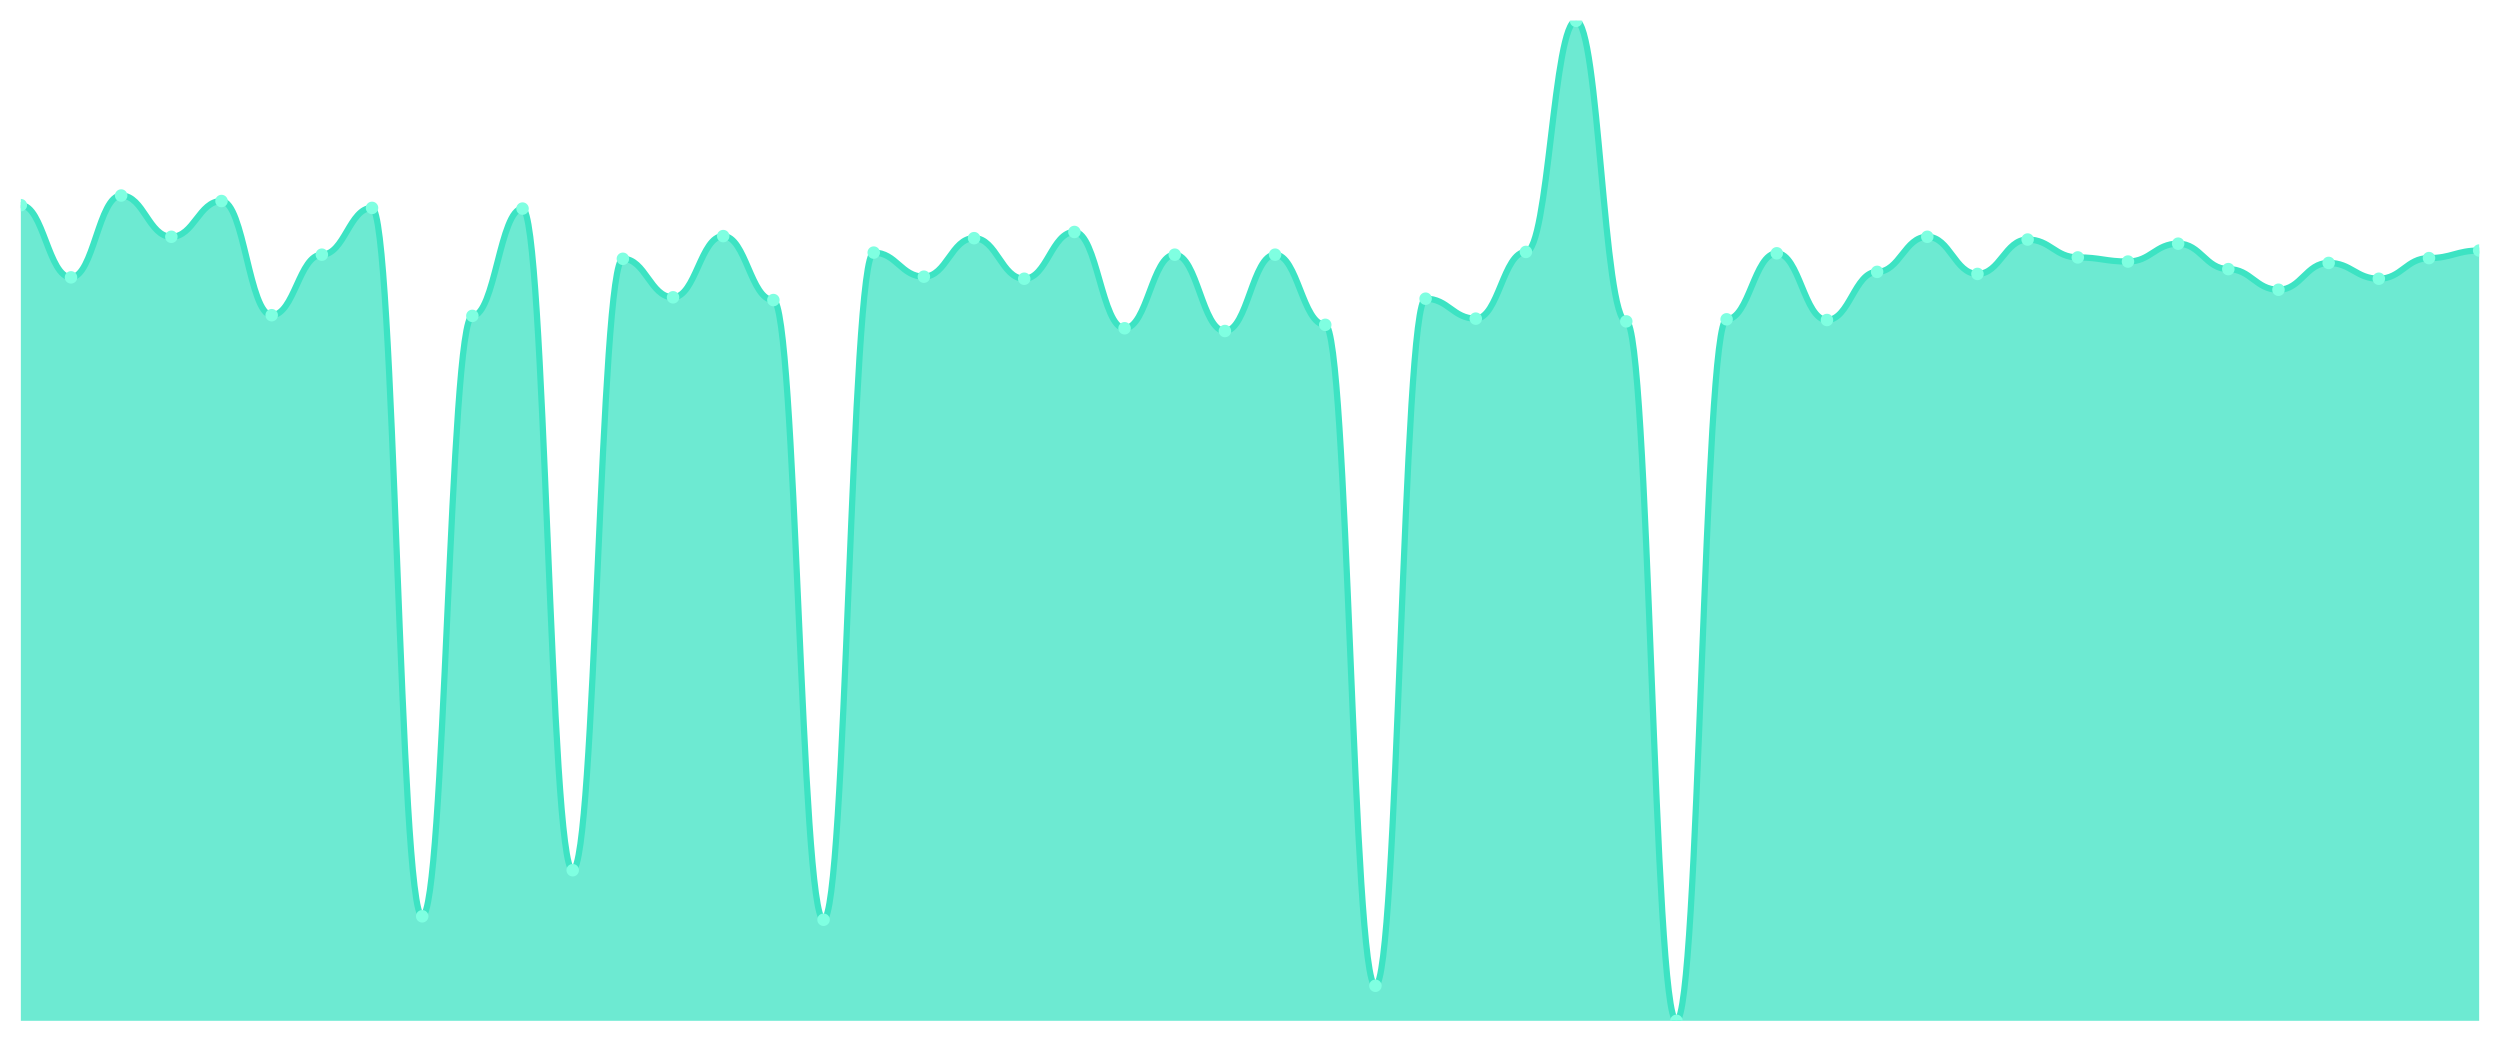
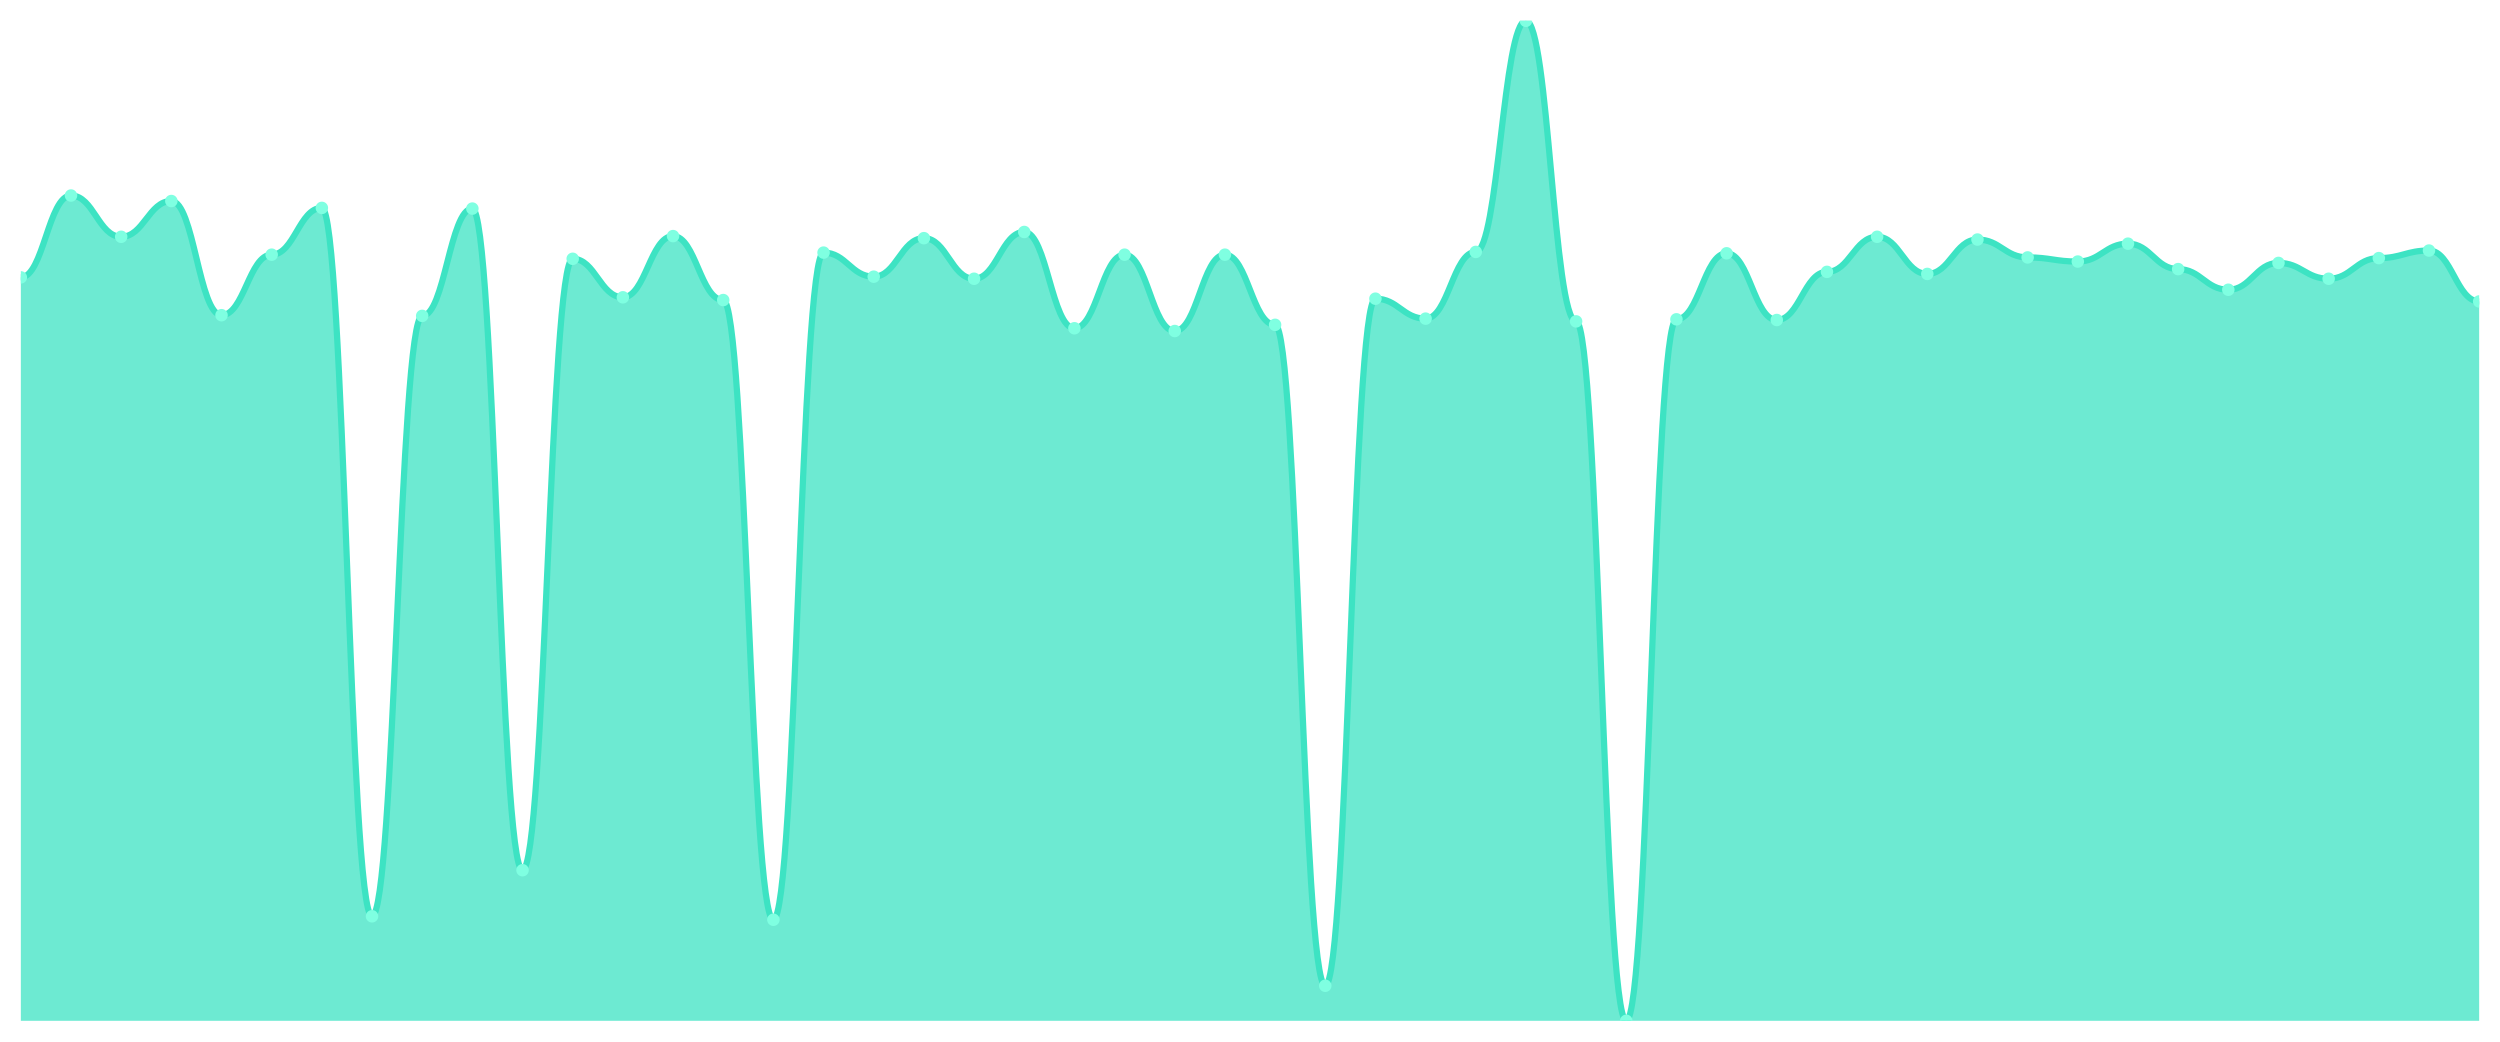
<svg xmlns="http://www.w3.org/2000/svg" viewBox="0 0 1200 500" width="1200" height="500">
  <defs>
    <clipPath id="c">
      <rect x="10" y="10" width="1180" height="480" />
    </clipPath>
  </defs>
  <rect width="1200" height="500" fill="none" />
  <g clip-path="url(#c)">
-     <path d="M 10,490 L 10,98.473 C 20.837,98.473 23.245,133.136 34.082,133.136 C 44.918,133.136 47.327,93.851 58.163,93.851 C 69,93.851 71.408,113.659 82.245,113.659 C 93.082,113.659 95.49,96.492 106.327,96.492 C 117.163,96.492 119.571,151.293 130.408,151.293 C 141.245,151.293 143.653,122.242 154.49,122.242 C 165.327,122.242 167.735,99.794 178.571,99.794 C 189.408,99.794 191.816,439.821 202.653,439.821 C 213.49,439.821 215.898,151.623 226.735,151.623 C 237.571,151.623 239.98,100.124 250.816,100.124 C 261.653,100.124 264.061,417.703 274.898,417.703 C 285.735,417.703 288.143,124.223 298.98,124.223 C 309.816,124.223 312.224,142.71 323.061,142.71 C 333.898,142.71 336.306,113.329 347.143,113.329 C 357.98,113.329 360.388,144.03 371.224,144.03 C 382.061,144.03 384.469,441.472 395.306,441.472 C 406.143,441.472 408.551,121.252 419.388,121.252 C 430.224,121.252 432.633,132.806 443.469,132.806 C 454.306,132.806 456.714,114.319 467.551,114.319 C 478.388,114.319 480.796,133.796 491.633,133.796 C 502.469,133.796 504.878,111.348 515.714,111.348 C 526.551,111.348 528.959,157.565 539.796,157.565 C 550.633,157.565 553.041,122.242 563.878,122.242 C 574.714,122.242 577.122,158.886 587.959,158.886 C 598.796,158.886 601.204,122.242 612.041,122.242 C 622.878,122.242 625.286,155.915 636.122,155.915 C 646.959,155.915 649.367,473.164 660.204,473.164 C 671.041,473.164 673.449,143.37 684.286,143.37 C 695.122,143.37 697.531,152.944 708.367,152.944 C 719.204,152.944 721.612,120.922 732.449,120.922 C 743.286,120.922 745.694,10 756.531,10 C 767.367,10 769.776,154.264 780.612,154.264 C 791.449,154.264 793.857,490 804.694,490 C 815.531,490 817.939,153.274 828.776,153.274 C 839.612,153.274 842.02,121.582 852.857,121.582 C 863.694,121.582 866.102,153.604 876.939,153.604 C 887.776,153.604 890.184,130.495 901.02,130.495 C 911.857,130.495 914.265,113.659 925.102,113.659 C 935.939,113.659 938.347,131.486 949.184,131.486 C 960.02,131.486 962.429,114.979 973.265,114.979 C 984.102,114.979 986.51,123.563 997.347,123.563 C 1008.184,123.563 1010.592,125.543 1021.429,125.543 C 1032.265,125.543 1034.673,116.96 1045.51,116.96 C 1056.347,116.96 1058.755,129.175 1069.592,129.175 C 1080.429,129.175 1082.837,139.078 1093.673,139.078 C 1104.51,139.078 1106.918,126.204 1117.755,126.204 C 1128.592,126.204 1131,133.796 1141.837,133.796 C 1152.673,133.796 1155.082,123.893 1165.918,123.893 C 1176.755,123.893 1179.163,120.261 1190,120.261 L 1190,490 Z" fill="rgba(61,227,195,0.75)" />
-     <path d="M 10,98.473 C 20.837,98.473 23.245,133.136 34.082,133.136 C 44.918,133.136 47.327,93.851 58.163,93.851 C 69,93.851 71.408,113.659 82.245,113.659 C 93.082,113.659 95.49,96.492 106.327,96.492 C 117.163,96.492 119.571,151.293 130.408,151.293 C 141.245,151.293 143.653,122.242 154.49,122.242 C 165.327,122.242 167.735,99.794 178.571,99.794 C 189.408,99.794 191.816,439.821 202.653,439.821 C 213.49,439.821 215.898,151.623 226.735,151.623 C 237.571,151.623 239.98,100.124 250.816,100.124 C 261.653,100.124 264.061,417.703 274.898,417.703 C 285.735,417.703 288.143,124.223 298.98,124.223 C 309.816,124.223 312.224,142.71 323.061,142.71 C 333.898,142.71 336.306,113.329 347.143,113.329 C 357.98,113.329 360.388,144.03 371.224,144.03 C 382.061,144.03 384.469,441.472 395.306,441.472 C 406.143,441.472 408.551,121.252 419.388,121.252 C 430.224,121.252 432.633,132.806 443.469,132.806 C 454.306,132.806 456.714,114.319 467.551,114.319 C 478.388,114.319 480.796,133.796 491.633,133.796 C 502.469,133.796 504.878,111.348 515.714,111.348 C 526.551,111.348 528.959,157.565 539.796,157.565 C 550.633,157.565 553.041,122.242 563.878,122.242 C 574.714,122.242 577.122,158.886 587.959,158.886 C 598.796,158.886 601.204,122.242 612.041,122.242 C 622.878,122.242 625.286,155.915 636.122,155.915 C 646.959,155.915 649.367,473.164 660.204,473.164 C 671.041,473.164 673.449,143.37 684.286,143.37 C 695.122,143.37 697.531,152.944 708.367,152.944 C 719.204,152.944 721.612,120.922 732.449,120.922 C 743.286,120.922 745.694,10 756.531,10 C 767.367,10 769.776,154.264 780.612,154.264 C 791.449,154.264 793.857,490 804.694,490 C 815.531,490 817.939,153.274 828.776,153.274 C 839.612,153.274 842.02,121.582 852.857,121.582 C 863.694,121.582 866.102,153.604 876.939,153.604 C 887.776,153.604 890.184,130.495 901.02,130.495 C 911.857,130.495 914.265,113.659 925.102,113.659 C 935.939,113.659 938.347,131.486 949.184,131.486 C 960.02,131.486 962.429,114.979 973.265,114.979 C 984.102,114.979 986.51,123.563 997.347,123.563 C 1008.184,123.563 1010.592,125.543 1021.429,125.543 C 1032.265,125.543 1034.673,116.96 1045.51,116.96 C 1056.347,116.96 1058.755,129.175 1069.592,129.175 C 1080.429,129.175 1082.837,139.078 1093.673,139.078 C 1104.51,139.078 1106.918,126.204 1117.755,126.204 C 1128.592,126.204 1131,133.796 1141.837,133.796 C 1152.673,133.796 1155.082,123.893 1165.918,123.893 C 1176.755,123.893 1179.163,120.261 1190,120.261" fill="none" stroke="#3de3c3" stroke-width="3" stroke-linecap="round" stroke-linejoin="round" />
-     <circle cx="10" cy="98.473" r="3" fill="#7fffe1" />
-     <circle cx="34.082" cy="133.136" r="3" fill="#7fffe1" />
-     <circle cx="58.163" cy="93.851" r="3" fill="#7fffe1" />
-     <circle cx="82.245" cy="113.659" r="3" fill="#7fffe1" />
-     <circle cx="106.327" cy="96.492" r="3" fill="#7fffe1" />
-     <circle cx="130.408" cy="151.293" r="3" fill="#7fffe1" />
-     <circle cx="154.49" cy="122.242" r="3" fill="#7fffe1" />
-     <circle cx="178.571" cy="99.794" r="3" fill="#7fffe1" />
-     <circle cx="202.653" cy="439.821" r="3" fill="#7fffe1" />
-     <circle cx="226.735" cy="151.623" r="3" fill="#7fffe1" />
-     <circle cx="250.816" cy="100.124" r="3" fill="#7fffe1" />
-     <circle cx="274.898" cy="417.703" r="3" fill="#7fffe1" />
-     <circle cx="298.98" cy="124.223" r="3" fill="#7fffe1" />
-     <circle cx="323.061" cy="142.71" r="3" fill="#7fffe1" />
-     <circle cx="347.143" cy="113.329" r="3" fill="#7fffe1" />
-     <circle cx="371.224" cy="144.03" r="3" fill="#7fffe1" />
-     <circle cx="395.306" cy="441.472" r="3" fill="#7fffe1" />
-     <circle cx="419.388" cy="121.252" r="3" fill="#7fffe1" />
-     <circle cx="443.469" cy="132.806" r="3" fill="#7fffe1" />
-     <circle cx="467.551" cy="114.319" r="3" fill="#7fffe1" />
-     <circle cx="491.633" cy="133.796" r="3" fill="#7fffe1" />
-     <circle cx="515.714" cy="111.348" r="3" fill="#7fffe1" />
-     <circle cx="539.796" cy="157.565" r="3" fill="#7fffe1" />
-     <circle cx="563.878" cy="122.242" r="3" fill="#7fffe1" />
-     <circle cx="587.959" cy="158.886" r="3" fill="#7fffe1" />
-     <circle cx="612.041" cy="122.242" r="3" fill="#7fffe1" />
-     <circle cx="636.122" cy="155.915" r="3" fill="#7fffe1" />
-     <circle cx="660.204" cy="473.164" r="3" fill="#7fffe1" />
-     <circle cx="684.286" cy="143.37" r="3" fill="#7fffe1" />
-     <circle cx="708.367" cy="152.944" r="3" fill="#7fffe1" />
-     <circle cx="732.449" cy="120.922" r="3" fill="#7fffe1" />
-     <circle cx="756.531" cy="10" r="3" fill="#7fffe1" />
-     <circle cx="780.612" cy="154.264" r="3" fill="#7fffe1" />
-     <circle cx="804.694" cy="490" r="3" fill="#7fffe1" />
-     <circle cx="828.776" cy="153.274" r="3" fill="#7fffe1" />
-     <circle cx="852.857" cy="121.582" r="3" fill="#7fffe1" />
-     <circle cx="876.939" cy="153.604" r="3" fill="#7fffe1" />
-     <circle cx="901.02" cy="130.495" r="3" fill="#7fffe1" />
-     <circle cx="925.102" cy="113.659" r="3" fill="#7fffe1" />
-     <circle cx="949.184" cy="131.486" r="3" fill="#7fffe1" />
-     <circle cx="973.265" cy="114.979" r="3" fill="#7fffe1" />
-     <circle cx="997.347" cy="123.563" r="3" fill="#7fffe1" />
-     <circle cx="1021.429" cy="125.543" r="3" fill="#7fffe1" />
-     <circle cx="1045.51" cy="116.96" r="3" fill="#7fffe1" />
-     <circle cx="1069.592" cy="129.175" r="3" fill="#7fffe1" />
-     <circle cx="1093.673" cy="139.078" r="3" fill="#7fffe1" />
-     <circle cx="1117.755" cy="126.204" r="3" fill="#7fffe1" />
-     <circle cx="1141.837" cy="133.796" r="3" fill="#7fffe1" />
-     <circle cx="1165.918" cy="123.893" r="3" fill="#7fffe1" />
-     <circle cx="1190" cy="120.261" r="3" fill="#7fffe1" />
+     <path d="M 10,490 L 10,133.136 C 20.837,133.136 23.245,93.851 34.082,93.851 C 44.918,93.851 47.327,113.659 58.163,113.659 C 69,113.659 71.408,96.492 82.245,96.492 C 93.082,96.492 95.49,151.293 106.327,151.293 C 117.163,151.293 119.571,122.242 130.408,122.242 C 141.245,122.242 143.653,99.794 154.49,99.794 C 165.327,99.794 167.735,439.821 178.571,439.821 C 189.408,439.821 191.816,151.623 202.653,151.623 C 213.49,151.623 215.898,100.124 226.735,100.124 C 237.571,100.124 239.98,417.703 250.816,417.703 C 261.653,417.703 264.061,124.223 274.898,124.223 C 285.735,124.223 288.143,142.71 298.98,142.71 C 309.816,142.71 312.224,113.329 323.061,113.329 C 333.898,113.329 336.306,144.03 347.143,144.03 C 357.98,144.03 360.388,441.472 371.224,441.472 C 382.061,441.472 384.469,121.252 395.306,121.252 C 406.143,121.252 408.551,132.806 419.388,132.806 C 430.224,132.806 432.633,114.319 443.469,114.319 C 454.306,114.319 456.714,133.796 467.551,133.796 C 478.388,133.796 480.796,111.348 491.633,111.348 C 502.469,111.348 504.878,157.565 515.714,157.565 C 526.551,157.565 528.959,122.242 539.796,122.242 C 550.633,122.242 553.041,158.886 563.878,158.886 C 574.714,158.886 577.122,122.242 587.959,122.242 C 598.796,122.242 601.204,155.915 612.041,155.915 C 622.878,155.915 625.286,473.164 636.122,473.164 C 646.959,473.164 649.367,143.37 660.204,143.37 C 671.041,143.37 673.449,152.944 684.286,152.944 C 695.122,152.944 697.531,120.922 708.367,120.922 C 719.204,120.922 721.612,10 732.449,10 C 743.286,10 745.694,154.264 756.531,154.264 C 767.367,154.264 769.776,490 780.612,490 C 791.449,490 793.857,153.274 804.694,153.274 C 815.531,153.274 817.939,121.582 828.776,121.582 C 839.612,121.582 842.02,153.604 852.857,153.604 C 863.694,153.604 866.102,130.495 876.939,130.495 C 887.776,130.495 890.184,113.659 901.02,113.659 C 911.857,113.659 914.265,131.486 925.102,131.486 C 935.939,131.486 938.347,114.979 949.184,114.979 C 960.02,114.979 962.429,123.563 973.265,123.563 C 984.102,123.563 986.51,125.543 997.347,125.543 C 1008.184,125.543 1010.592,116.96 1021.429,116.96 C 1032.265,116.96 1034.673,129.175 1045.51,129.175 C 1056.347,129.175 1058.755,139.078 1069.592,139.078 C 1080.429,139.078 1082.837,126.204 1093.673,126.204 C 1104.51,126.204 1106.918,133.796 1117.755,133.796 C 1128.592,133.796 1131,123.893 1141.837,123.893 C 1152.673,123.893 1155.082,120.261 1165.918,120.261 C 1176.755,120.261 1179.163,144.691 1190,144.691 L 1190,490 Z" fill="rgba(61,227,195,0.75)" />
+     <path d="M 10,133.136 C 20.837,133.136 23.245,93.851 34.082,93.851 C 44.918,93.851 47.327,113.659 58.163,113.659 C 69,113.659 71.408,96.492 82.245,96.492 C 93.082,96.492 95.49,151.293 106.327,151.293 C 117.163,151.293 119.571,122.242 130.408,122.242 C 141.245,122.242 143.653,99.794 154.49,99.794 C 165.327,99.794 167.735,439.821 178.571,439.821 C 189.408,439.821 191.816,151.623 202.653,151.623 C 213.49,151.623 215.898,100.124 226.735,100.124 C 237.571,100.124 239.98,417.703 250.816,417.703 C 261.653,417.703 264.061,124.223 274.898,124.223 C 285.735,124.223 288.143,142.71 298.98,142.71 C 309.816,142.71 312.224,113.329 323.061,113.329 C 333.898,113.329 336.306,144.03 347.143,144.03 C 357.98,144.03 360.388,441.472 371.224,441.472 C 382.061,441.472 384.469,121.252 395.306,121.252 C 406.143,121.252 408.551,132.806 419.388,132.806 C 430.224,132.806 432.633,114.319 443.469,114.319 C 454.306,114.319 456.714,133.796 467.551,133.796 C 478.388,133.796 480.796,111.348 491.633,111.348 C 502.469,111.348 504.878,157.565 515.714,157.565 C 526.551,157.565 528.959,122.242 539.796,122.242 C 550.633,122.242 553.041,158.886 563.878,158.886 C 574.714,158.886 577.122,122.242 587.959,122.242 C 598.796,122.242 601.204,155.915 612.041,155.915 C 622.878,155.915 625.286,473.164 636.122,473.164 C 646.959,473.164 649.367,143.37 660.204,143.37 C 671.041,143.37 673.449,152.944 684.286,152.944 C 695.122,152.944 697.531,120.922 708.367,120.922 C 719.204,120.922 721.612,10 732.449,10 C 743.286,10 745.694,154.264 756.531,154.264 C 767.367,154.264 769.776,490 780.612,490 C 791.449,490 793.857,153.274 804.694,153.274 C 815.531,153.274 817.939,121.582 828.776,121.582 C 839.612,121.582 842.02,153.604 852.857,153.604 C 863.694,153.604 866.102,130.495 876.939,130.495 C 887.776,130.495 890.184,113.659 901.02,113.659 C 911.857,113.659 914.265,131.486 925.102,131.486 C 935.939,131.486 938.347,114.979 949.184,114.979 C 960.02,114.979 962.429,123.563 973.265,123.563 C 984.102,123.563 986.51,125.543 997.347,125.543 C 1008.184,125.543 1010.592,116.96 1021.429,116.96 C 1032.265,116.96 1034.673,129.175 1045.51,129.175 C 1056.347,129.175 1058.755,139.078 1069.592,139.078 C 1080.429,139.078 1082.837,126.204 1093.673,126.204 C 1104.51,126.204 1106.918,133.796 1117.755,133.796 C 1128.592,133.796 1131,123.893 1141.837,123.893 C 1152.673,123.893 1155.082,120.261 1165.918,120.261 C 1176.755,120.261 1179.163,144.691 1190,144.691" fill="none" stroke="#3de3c3" stroke-width="3" stroke-linecap="round" stroke-linejoin="round" />
+     <circle cx="10" cy="133.136" r="3" fill="#7fffe1" />
+     <circle cx="34.082" cy="93.851" r="3" fill="#7fffe1" />
+     <circle cx="58.163" cy="113.659" r="3" fill="#7fffe1" />
+     <circle cx="82.245" cy="96.492" r="3" fill="#7fffe1" />
+     <circle cx="106.327" cy="151.293" r="3" fill="#7fffe1" />
+     <circle cx="130.408" cy="122.242" r="3" fill="#7fffe1" />
+     <circle cx="154.49" cy="99.794" r="3" fill="#7fffe1" />
+     <circle cx="178.571" cy="439.821" r="3" fill="#7fffe1" />
+     <circle cx="202.653" cy="151.623" r="3" fill="#7fffe1" />
+     <circle cx="226.735" cy="100.124" r="3" fill="#7fffe1" />
+     <circle cx="250.816" cy="417.703" r="3" fill="#7fffe1" />
+     <circle cx="274.898" cy="124.223" r="3" fill="#7fffe1" />
+     <circle cx="298.98" cy="142.71" r="3" fill="#7fffe1" />
+     <circle cx="323.061" cy="113.329" r="3" fill="#7fffe1" />
+     <circle cx="347.143" cy="144.03" r="3" fill="#7fffe1" />
+     <circle cx="371.224" cy="441.472" r="3" fill="#7fffe1" />
+     <circle cx="395.306" cy="121.252" r="3" fill="#7fffe1" />
+     <circle cx="419.388" cy="132.806" r="3" fill="#7fffe1" />
+     <circle cx="443.469" cy="114.319" r="3" fill="#7fffe1" />
+     <circle cx="467.551" cy="133.796" r="3" fill="#7fffe1" />
+     <circle cx="491.633" cy="111.348" r="3" fill="#7fffe1" />
+     <circle cx="515.714" cy="157.565" r="3" fill="#7fffe1" />
+     <circle cx="539.796" cy="122.242" r="3" fill="#7fffe1" />
+     <circle cx="563.878" cy="158.886" r="3" fill="#7fffe1" />
+     <circle cx="587.959" cy="122.242" r="3" fill="#7fffe1" />
+     <circle cx="612.041" cy="155.915" r="3" fill="#7fffe1" />
+     <circle cx="636.122" cy="473.164" r="3" fill="#7fffe1" />
+     <circle cx="660.204" cy="143.37" r="3" fill="#7fffe1" />
+     <circle cx="684.286" cy="152.944" r="3" fill="#7fffe1" />
+     <circle cx="708.367" cy="120.922" r="3" fill="#7fffe1" />
+     <circle cx="732.449" cy="10" r="3" fill="#7fffe1" />
+     <circle cx="756.531" cy="154.264" r="3" fill="#7fffe1" />
+     <circle cx="780.612" cy="490" r="3" fill="#7fffe1" />
+     <circle cx="804.694" cy="153.274" r="3" fill="#7fffe1" />
+     <circle cx="828.776" cy="121.582" r="3" fill="#7fffe1" />
+     <circle cx="852.857" cy="153.604" r="3" fill="#7fffe1" />
+     <circle cx="876.939" cy="130.495" r="3" fill="#7fffe1" />
+     <circle cx="901.02" cy="113.659" r="3" fill="#7fffe1" />
+     <circle cx="925.102" cy="131.486" r="3" fill="#7fffe1" />
+     <circle cx="949.184" cy="114.979" r="3" fill="#7fffe1" />
+     <circle cx="973.265" cy="123.563" r="3" fill="#7fffe1" />
+     <circle cx="997.347" cy="125.543" r="3" fill="#7fffe1" />
+     <circle cx="1021.429" cy="116.96" r="3" fill="#7fffe1" />
+     <circle cx="1045.51" cy="129.175" r="3" fill="#7fffe1" />
+     <circle cx="1069.592" cy="139.078" r="3" fill="#7fffe1" />
+     <circle cx="1093.673" cy="126.204" r="3" fill="#7fffe1" />
+     <circle cx="1117.755" cy="133.796" r="3" fill="#7fffe1" />
+     <circle cx="1141.837" cy="123.893" r="3" fill="#7fffe1" />
+     <circle cx="1165.918" cy="120.261" r="3" fill="#7fffe1" />
+     <circle cx="1190" cy="144.691" r="3" fill="#7fffe1" />
  </g>
</svg>
